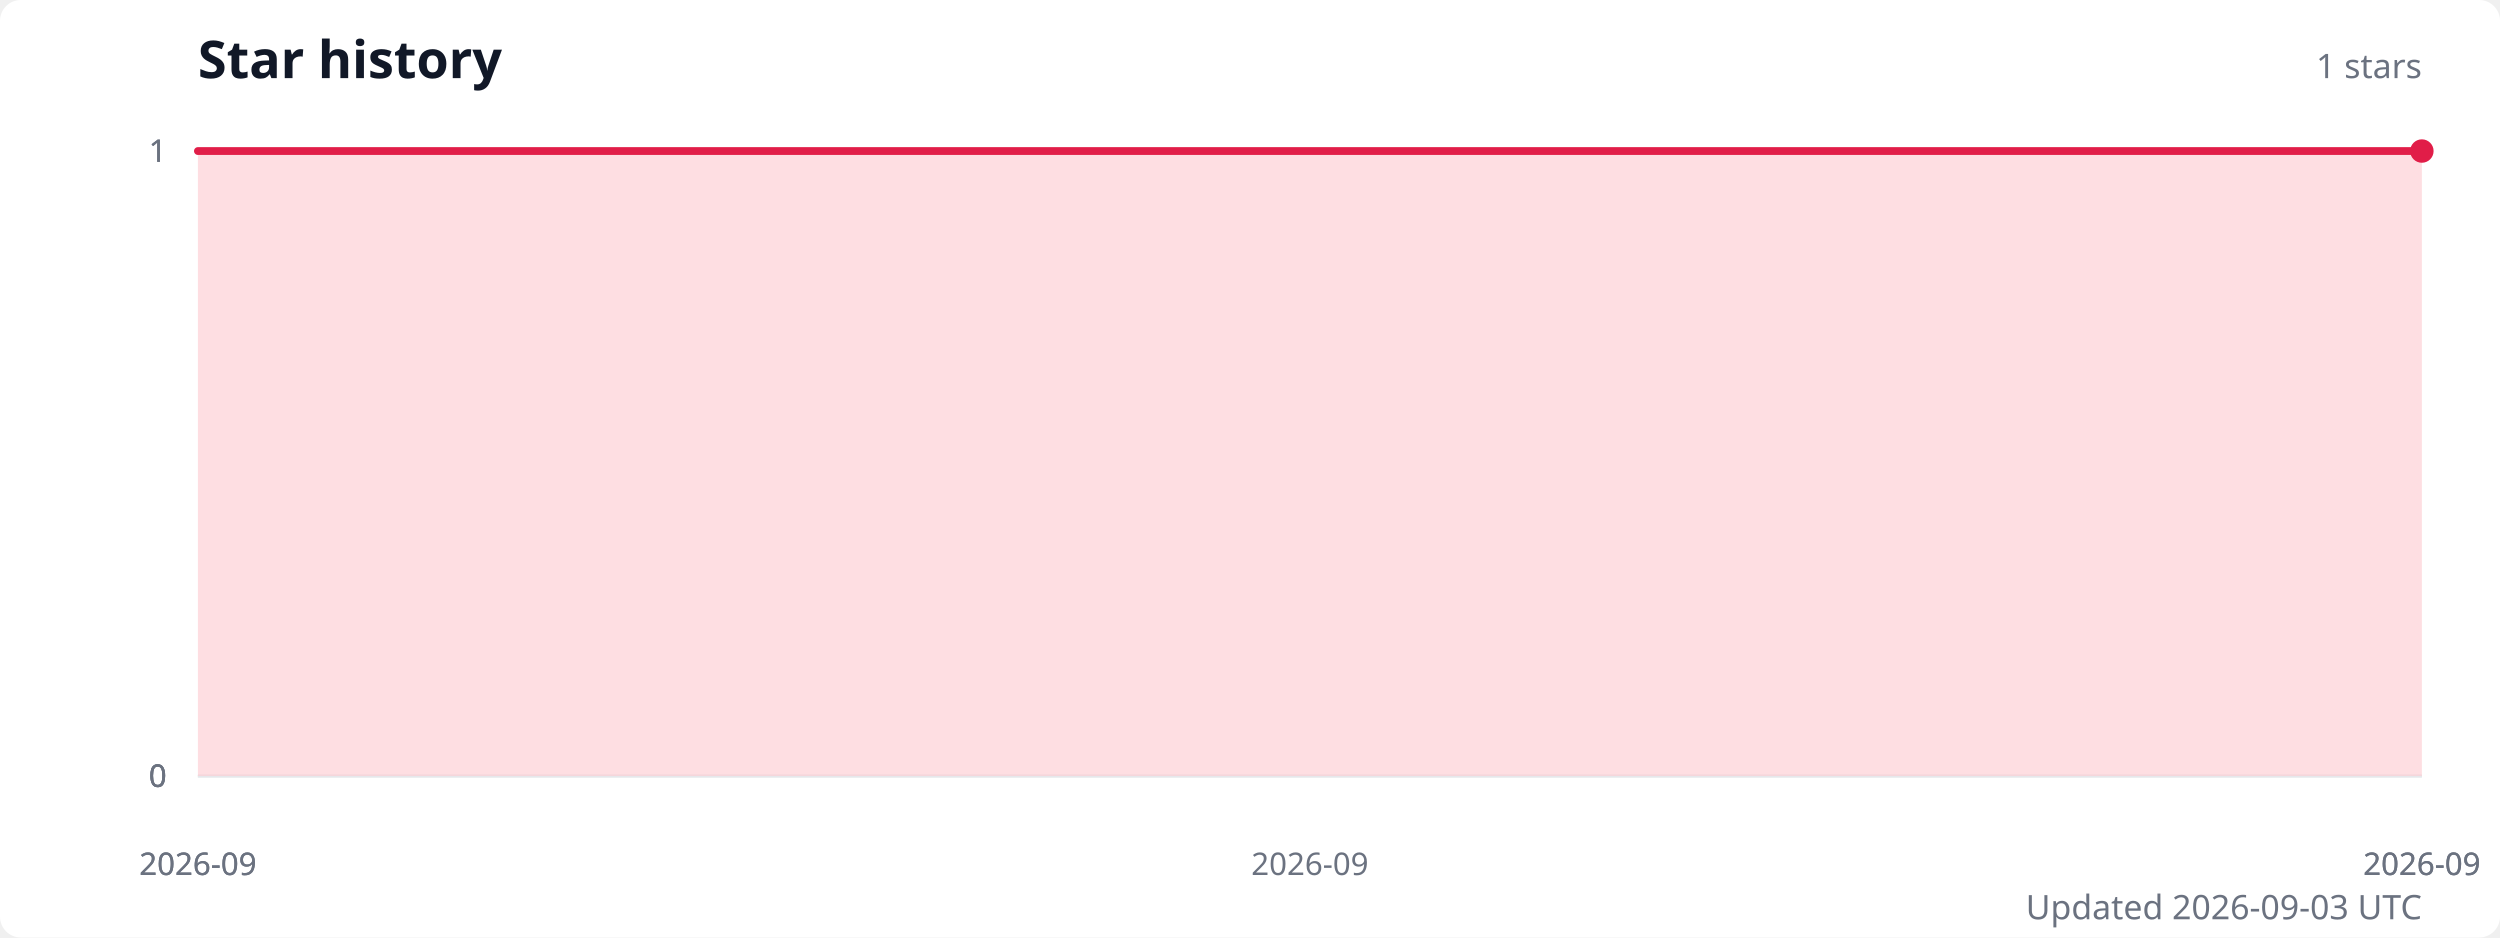
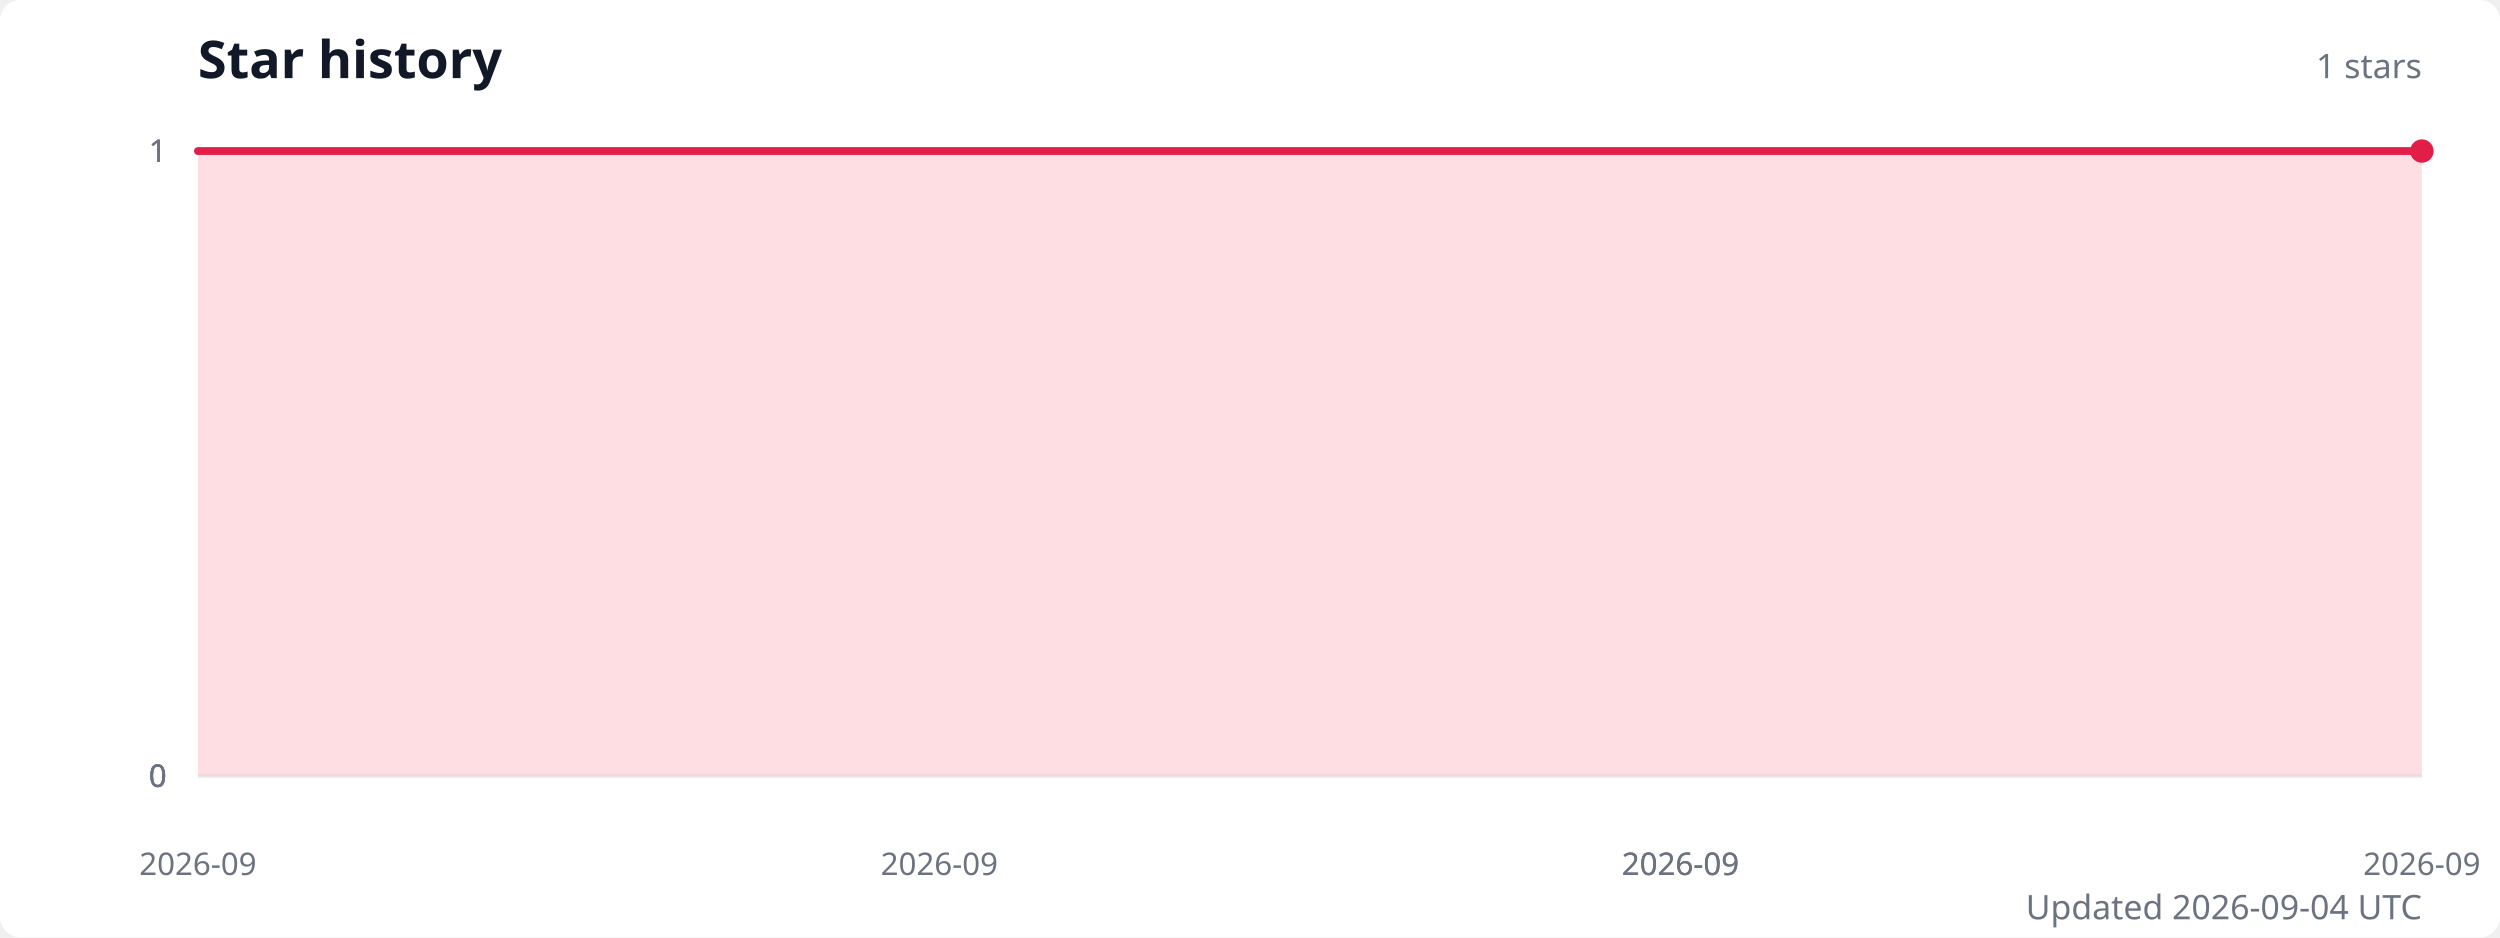
<svg xmlns="http://www.w3.org/2000/svg" width="960" height="360" viewBox="0 0 960 360" role="img" aria-labelledby="title description">
  <style>
    .title { fill: #111827; font: 600 20px system-ui, sans-serif; }
    .subtitle { fill: #6b7280; font: 13px system-ui, sans-serif; }
    .axis-label { fill: #6b7280; font: 12px system-ui, sans-serif; }
    .grid { stroke: #e5e7eb; stroke-width: 1; }
  </style>
  <rect width="100%" height="100%" fill="#ffffff" rx="8" />
  <text class="title" x="76" y="30">Star history</text>
  <text class="subtitle" x="930" y="30" text-anchor="end">1 stars</text>
  <line class="grid" x1="76" y1="298" x2="930" y2="298" />
  <text class="axis-label" x="64" y="298" text-anchor="end" dominant-baseline="middle">0</text>
  <line class="grid" x1="76" y1="298" x2="930" y2="298" />
  <text class="axis-label" x="64" y="298" text-anchor="end" dominant-baseline="middle">0</text>
  <line class="grid" x1="76" y1="298" x2="930" y2="298" />
  <text class="axis-label" x="64" y="298" text-anchor="end" dominant-baseline="middle">0</text>
  <line class="grid" x1="76" y1="58" x2="930" y2="58" />
  <text class="axis-label" x="64" y="58" text-anchor="end" dominant-baseline="middle">1</text>
  <line class="grid" x1="76" y1="58" x2="930" y2="58" />
  <text class="axis-label" x="64" y="58" text-anchor="end" dominant-baseline="middle">1</text>
-   <path d="M 76 298 L 76,58 503,58 930,58 L 930 298 Z" fill="#fecdd3" opacity="0.65" />
-   <polyline points="76,58 503,58 930,58" fill="none" stroke="#e11d48" stroke-width="3" stroke-linecap="round" stroke-linejoin="round" />
+   <path d="M 76 298 L 76,58 360.7,58 645.3,58 930,58 L 930 298 Z" fill="#fecdd3" opacity="0.65" />
+   <polyline points="76,58 360.7,58 645.3,58 930,58" fill="none" stroke="#e11d48" stroke-width="3" stroke-linecap="round" stroke-linejoin="round" />
  <circle cx="930" cy="58" r="4.5" fill="#e11d48" />
  <text class="axis-label" x="76" y="336" text-anchor="middle">2026-09</text>
-   <text class="axis-label" x="76" y="336" text-anchor="middle">2026-09</text>
-   <text class="axis-label" x="503" y="336" text-anchor="middle">2026-09</text>
+   <text class="axis-label" x="360.7" y="336" text-anchor="middle">2026-09</text>
+   <text class="axis-label" x="645.3" y="336" text-anchor="middle">2026-09</text>
+   <text class="axis-label" x="645.3" y="336" text-anchor="middle">2026-09</text>
  <text class="axis-label" x="930" y="336" text-anchor="middle">2026-09</text>
-   <text class="axis-label" x="930" y="336" text-anchor="middle">2026-09</text>
-   <text class="subtitle" x="930" y="353" text-anchor="end">Updated 2026-09-03 UTC</text>
+   <text class="subtitle" x="930" y="353" text-anchor="end">Updated 2026-09-04 UTC</text>
</svg>
